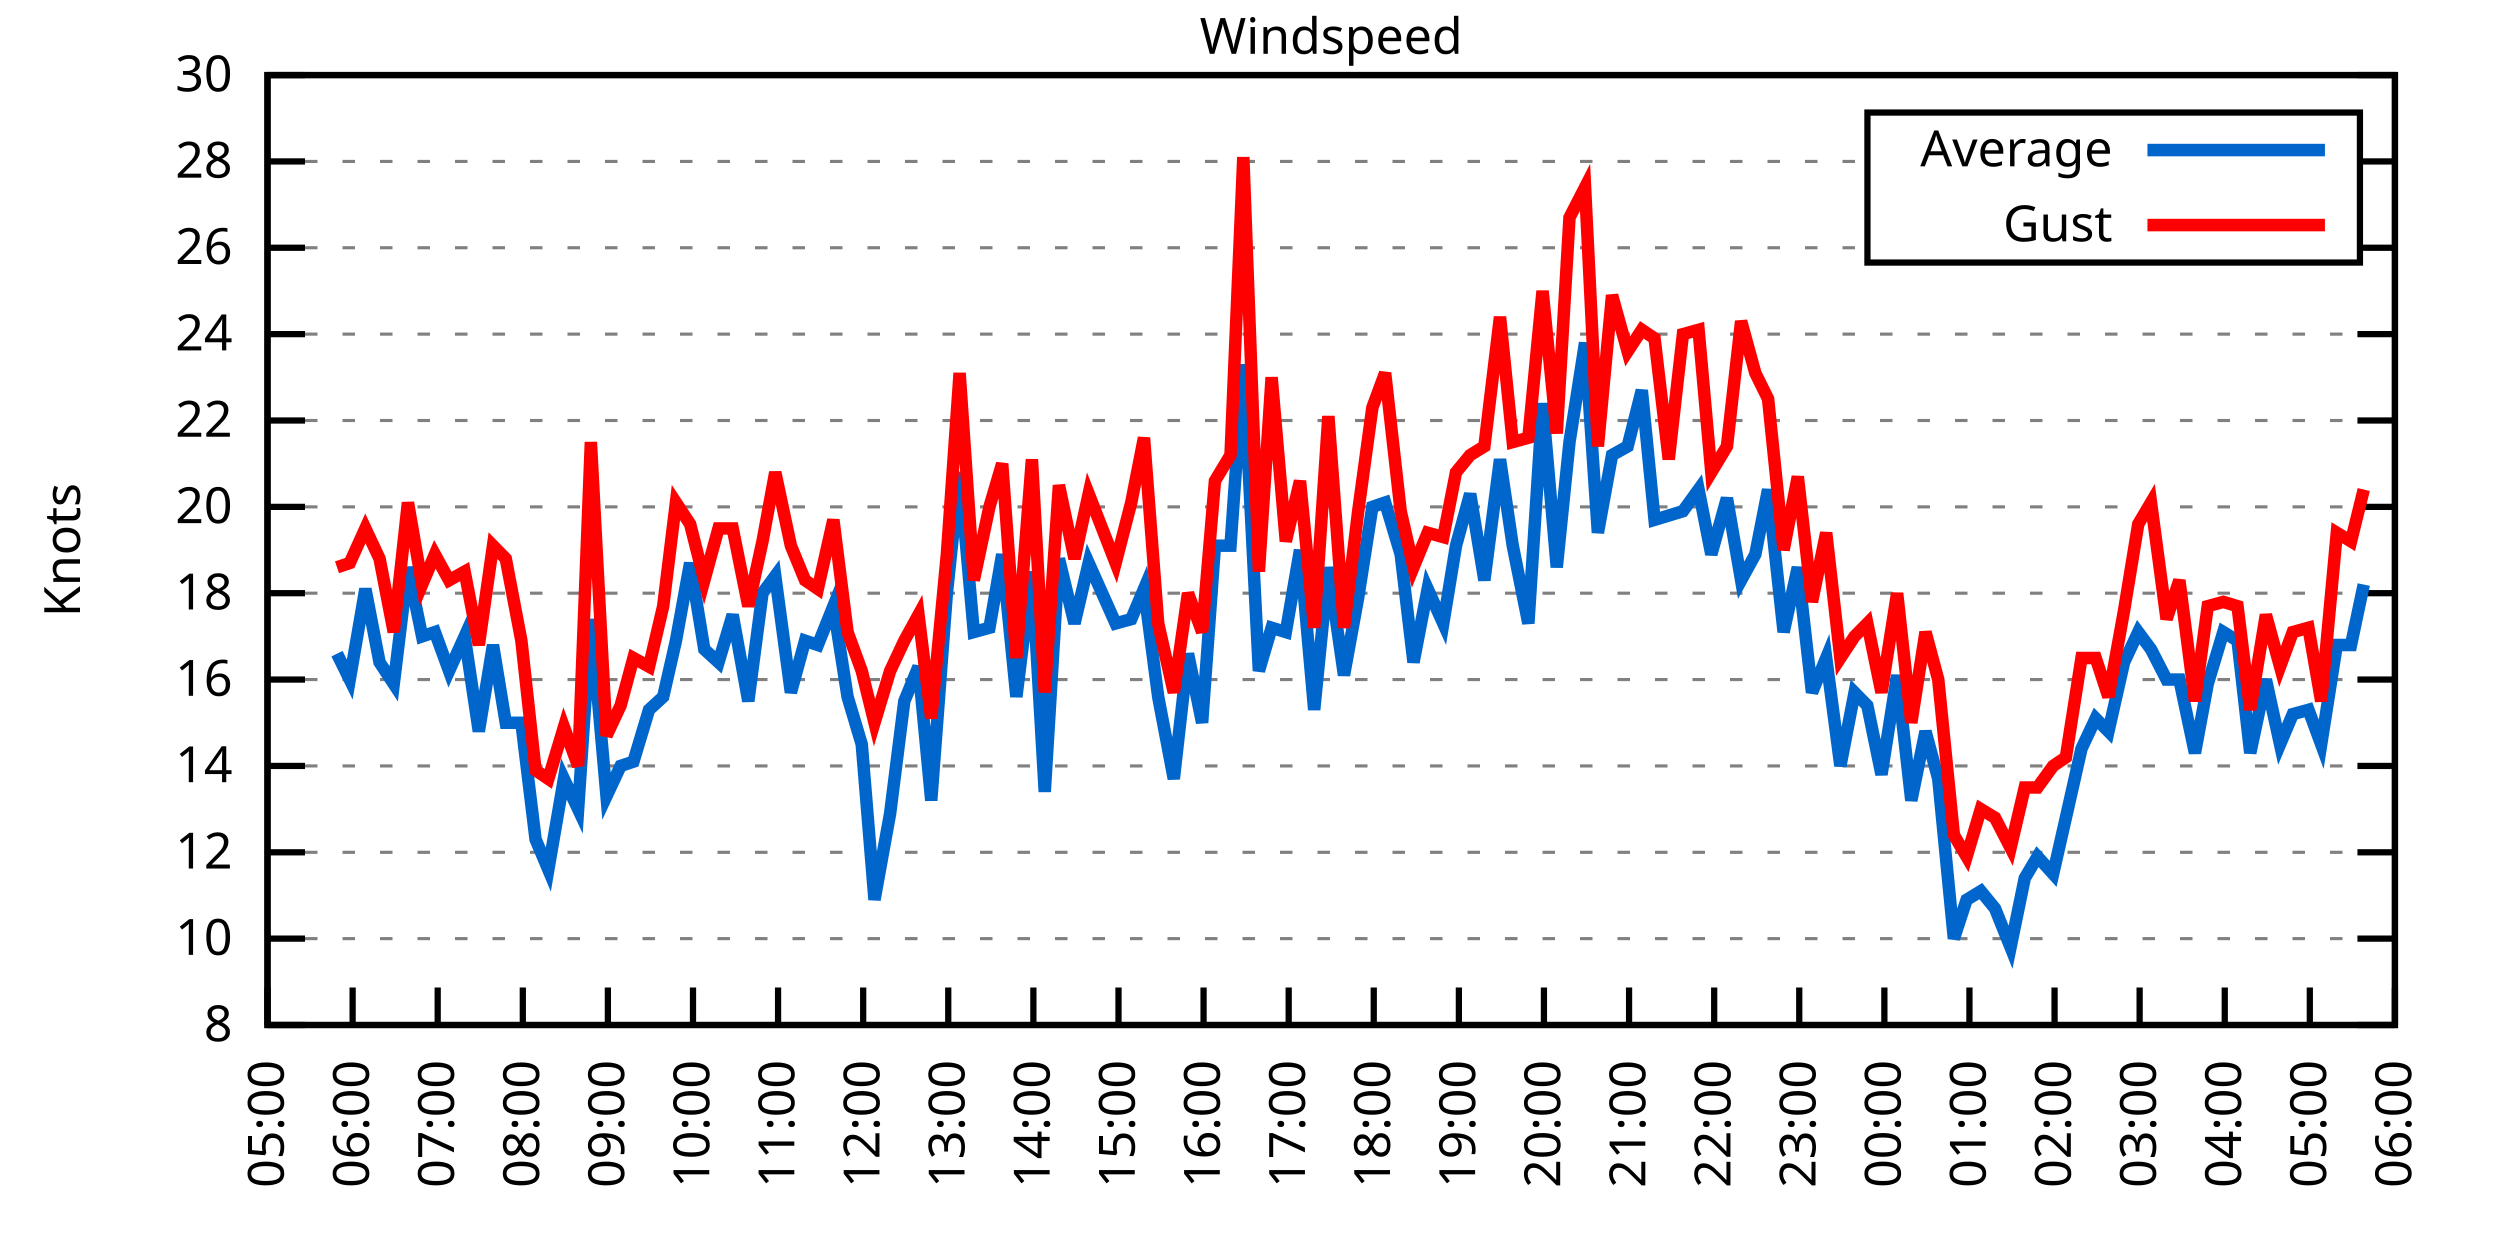
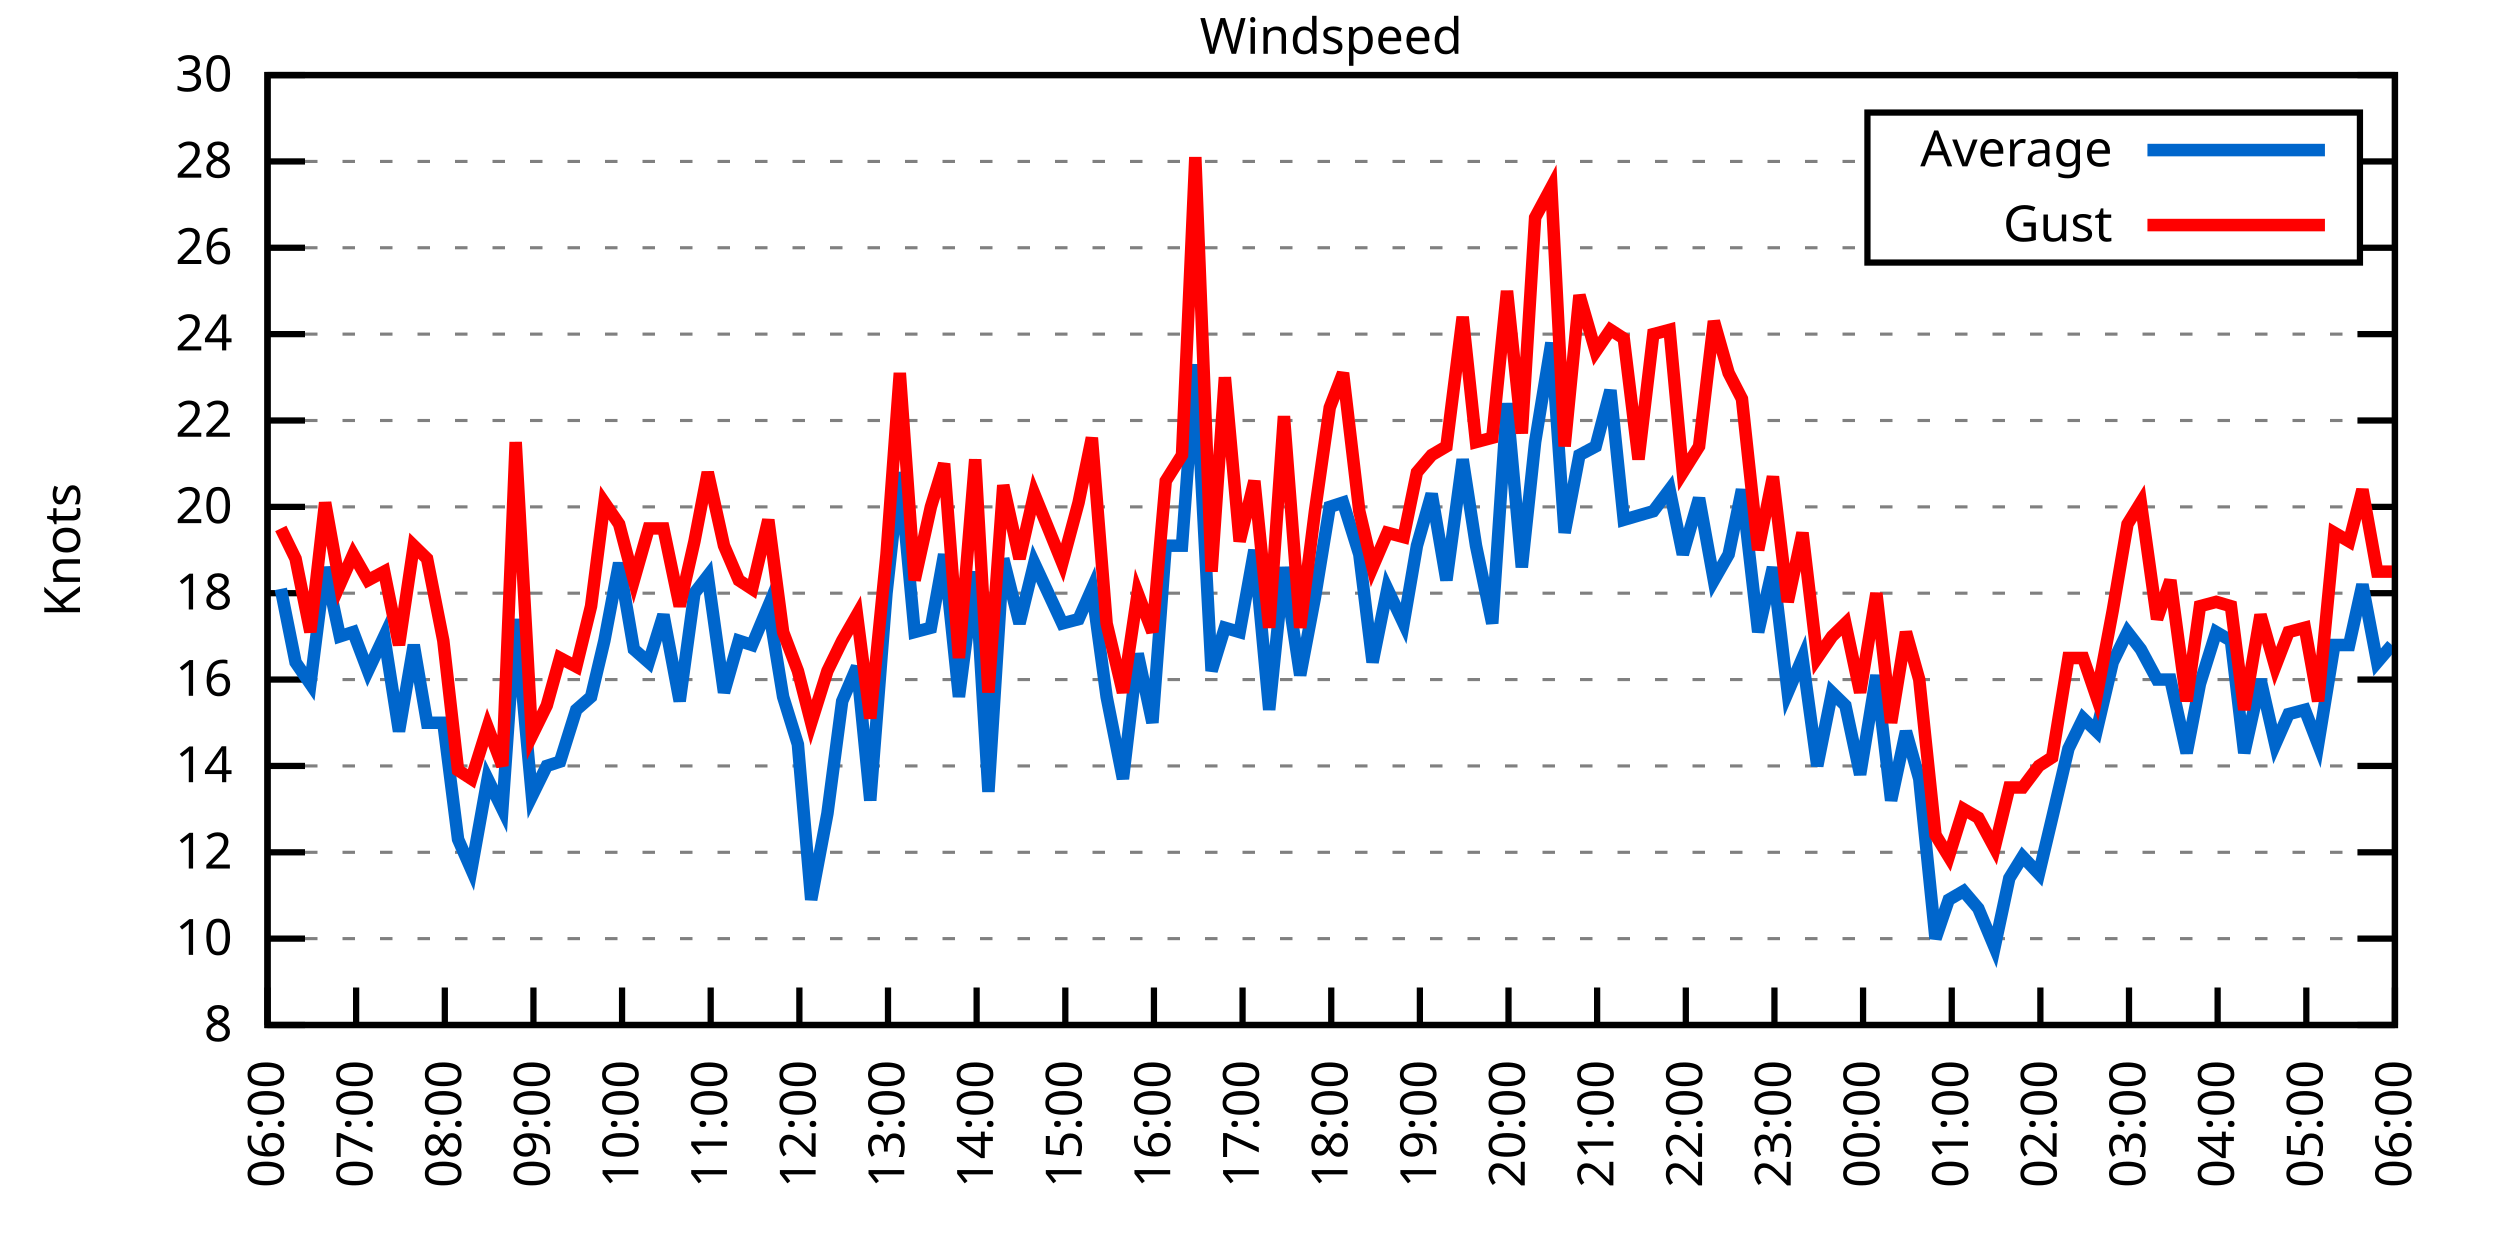
<svg xmlns="http://www.w3.org/2000/svg" xmlns:xlink="http://www.w3.org/1999/xlink" width="400" height="200" viewBox="0 0 400 200">
  <g id="gnuplot_canvas">
    <rect x="0" y="0" width="400" height="200" fill="none" />
    <defs>
      <circle id="gpDot" r="0.5" stroke-width="0.5" stroke="currentColor" />
      <path id="gpPt0" stroke-width="0.333" stroke="currentColor" d="M-1,0 h2 M0,-1 v2" />
      <path id="gpPt1" stroke-width="0.333" stroke="currentColor" d="M-1,-1 L1,1 M1,-1 L-1,1" />
      <path id="gpPt2" stroke-width="0.333" stroke="currentColor" d="M-1,0 L1,0 M0,-1 L0,1 M-1,-1 L1,1 M-1,1 L1,-1" />
      <rect id="gpPt3" stroke-width="0.333" stroke="currentColor" x="-1" y="-1" width="2" height="2" />
      <rect id="gpPt4" stroke-width="0.333" stroke="currentColor" fill="currentColor" x="-1" y="-1" width="2" height="2" />
      <circle id="gpPt5" stroke-width="0.333" stroke="currentColor" cx="0" cy="0" r="1" />
      <use xlink:href="#gpPt5" id="gpPt6" fill="currentColor" stroke="none" />
      <path id="gpPt7" stroke-width="0.333" stroke="currentColor" d="M0,-1.33 L-1.33,0.67 L1.33,0.67 z" />
      <use xlink:href="#gpPt7" id="gpPt8" fill="currentColor" stroke="none" />
      <use xlink:href="#gpPt7" id="gpPt9" stroke="currentColor" transform="rotate(180)" />
      <use xlink:href="#gpPt9" id="gpPt10" fill="currentColor" stroke="none" />
      <use xlink:href="#gpPt3" id="gpPt11" stroke="currentColor" transform="rotate(45)" />
      <use xlink:href="#gpPt11" id="gpPt12" fill="currentColor" stroke="none" />
      <path id="gpPt13" stroke-width="0.333" stroke="currentColor" d="M0,1.330 L1.265,0.411 L0.782,-1.067 L-0.782,-1.076 L-1.265,0.411 z" />
      <use xlink:href="#gpPt13" id="gpPt14" fill="currentColor" stroke="none" />
      <filter id="textbox" filterUnits="objectBoundingBox" x="0" y="0" height="1" width="1">
        <feFlood flood-color="white" flood-opacity="1" result="bgnd" />
        <feComposite in="SourceGraphic" in2="bgnd" operator="atop" />
      </filter>
      <filter id="greybox" filterUnits="objectBoundingBox" x="0" y="0" height="1" width="1">
        <feFlood flood-color="lightgrey" flood-opacity="1" result="grey" />
        <feComposite in="SourceGraphic" in2="grey" operator="atop" />
      </filter>
    </defs>
    <g fill="none" color="white" stroke="currentColor" stroke-width="1.00" stroke-linecap="butt" stroke-linejoin="miter">
</g>
    <g fill="none" color="black" stroke="currentColor" stroke-width="1.00" stroke-linecap="butt" stroke-linejoin="miter">
      <g stroke="none" shape-rendering="crispEdges">
        <polygon fill="rgb(255, 255, 255)" points="42.80,164.00 383.18,164.00 383.18,12.02 42.80,12.02 " />
      </g>
    </g>
    <g fill="none" color="black" stroke="currentColor" stroke-width="1.00" stroke-linecap="butt" stroke-linejoin="miter">
</g>
    <g fill="none" color="black" stroke="black" stroke-width="0.50" stroke-linecap="butt" stroke-linejoin="miter">
</g>
    <g fill="none" color="gray" stroke="currentColor" stroke-width="0.50" stroke-linecap="butt" stroke-linejoin="miter">
      <path stroke="gray" stroke-dasharray="2,4" class="gridline" d="M42.80,164.00 L383.19,164.00  " />
    </g>
    <g fill="none" color="gray" stroke="gray" stroke-width="1.00" stroke-linecap="butt" stroke-linejoin="miter">
</g>
    <g fill="none" color="black" stroke="currentColor" stroke-width="1.00" stroke-linecap="butt" stroke-linejoin="miter">
      <path stroke="black" d="M42.80,164.00 L48.80,164.00 M383.19,164.00 L377.19,164.00  " />
      <g transform="translate(37.20,166.60)" stroke="none" fill="black" font-family="Sans" font-size="8.00" text-anchor="end">
        <text>
          <tspan font-family="Sans"> 8</tspan>
        </text>
      </g>
    </g>
    <g fill="none" color="black" stroke="currentColor" stroke-width="1.00" stroke-linecap="butt" stroke-linejoin="miter">
</g>
    <g fill="none" color="black" stroke="black" stroke-width="0.50" stroke-linecap="butt" stroke-linejoin="miter">
</g>
    <g fill="none" color="gray" stroke="currentColor" stroke-width="0.50" stroke-linecap="butt" stroke-linejoin="miter">
      <path stroke="gray" stroke-dasharray="2,4" class="gridline" d="M42.80,150.18 L383.19,150.18  " />
    </g>
    <g fill="none" color="gray" stroke="gray" stroke-width="1.00" stroke-linecap="butt" stroke-linejoin="miter">
</g>
    <g fill="none" color="black" stroke="currentColor" stroke-width="1.00" stroke-linecap="butt" stroke-linejoin="miter">
      <path stroke="black" d="M42.80,150.18 L48.80,150.18 M383.19,150.18 L377.19,150.18  " />
      <g transform="translate(37.20,152.78)" stroke="none" fill="black" font-family="Sans" font-size="8.00" text-anchor="end">
        <text>
          <tspan font-family="Sans"> 10</tspan>
        </text>
      </g>
    </g>
    <g fill="none" color="black" stroke="currentColor" stroke-width="1.00" stroke-linecap="butt" stroke-linejoin="miter">
</g>
    <g fill="none" color="black" stroke="black" stroke-width="0.50" stroke-linecap="butt" stroke-linejoin="miter">
</g>
    <g fill="none" color="gray" stroke="currentColor" stroke-width="0.50" stroke-linecap="butt" stroke-linejoin="miter">
      <path stroke="gray" stroke-dasharray="2,4" class="gridline" d="M42.80,136.37 L383.19,136.37  " />
    </g>
    <g fill="none" color="gray" stroke="gray" stroke-width="1.00" stroke-linecap="butt" stroke-linejoin="miter">
</g>
    <g fill="none" color="black" stroke="currentColor" stroke-width="1.00" stroke-linecap="butt" stroke-linejoin="miter">
      <path stroke="black" d="M42.80,136.37 L48.80,136.37 M383.19,136.37 L377.19,136.37  " />
      <g transform="translate(37.20,138.97)" stroke="none" fill="black" font-family="Sans" font-size="8.00" text-anchor="end">
        <text>
          <tspan font-family="Sans"> 12</tspan>
        </text>
      </g>
    </g>
    <g fill="none" color="black" stroke="currentColor" stroke-width="1.00" stroke-linecap="butt" stroke-linejoin="miter">
</g>
    <g fill="none" color="black" stroke="black" stroke-width="0.50" stroke-linecap="butt" stroke-linejoin="miter">
</g>
    <g fill="none" color="gray" stroke="currentColor" stroke-width="0.50" stroke-linecap="butt" stroke-linejoin="miter">
      <path stroke="gray" stroke-dasharray="2,4" class="gridline" d="M42.80,122.55 L383.19,122.55  " />
    </g>
    <g fill="none" color="gray" stroke="gray" stroke-width="1.00" stroke-linecap="butt" stroke-linejoin="miter">
</g>
    <g fill="none" color="black" stroke="currentColor" stroke-width="1.00" stroke-linecap="butt" stroke-linejoin="miter">
      <path stroke="black" d="M42.80,122.55 L48.80,122.55 M383.19,122.55 L377.19,122.55  " />
      <g transform="translate(37.20,125.15)" stroke="none" fill="black" font-family="Sans" font-size="8.00" text-anchor="end">
        <text>
          <tspan font-family="Sans"> 14</tspan>
        </text>
      </g>
    </g>
    <g fill="none" color="black" stroke="currentColor" stroke-width="1.00" stroke-linecap="butt" stroke-linejoin="miter">
</g>
    <g fill="none" color="black" stroke="black" stroke-width="0.50" stroke-linecap="butt" stroke-linejoin="miter">
</g>
    <g fill="none" color="gray" stroke="currentColor" stroke-width="0.50" stroke-linecap="butt" stroke-linejoin="miter">
      <path stroke="gray" stroke-dasharray="2,4" class="gridline" d="M42.80,108.73 L383.19,108.73  " />
    </g>
    <g fill="none" color="gray" stroke="gray" stroke-width="1.00" stroke-linecap="butt" stroke-linejoin="miter">
</g>
    <g fill="none" color="black" stroke="currentColor" stroke-width="1.00" stroke-linecap="butt" stroke-linejoin="miter">
      <path stroke="black" d="M42.80,108.73 L48.80,108.73 M383.19,108.73 L377.19,108.73  " />
      <g transform="translate(37.20,111.33)" stroke="none" fill="black" font-family="Sans" font-size="8.00" text-anchor="end">
        <text>
          <tspan font-family="Sans"> 16</tspan>
        </text>
      </g>
    </g>
    <g fill="none" color="black" stroke="currentColor" stroke-width="1.00" stroke-linecap="butt" stroke-linejoin="miter">
</g>
    <g fill="none" color="black" stroke="black" stroke-width="0.50" stroke-linecap="butt" stroke-linejoin="miter">
</g>
    <g fill="none" color="gray" stroke="currentColor" stroke-width="0.50" stroke-linecap="butt" stroke-linejoin="miter">
      <path stroke="gray" stroke-dasharray="2,4" class="gridline" d="M42.80,94.91 L383.19,94.91  " />
    </g>
    <g fill="none" color="gray" stroke="gray" stroke-width="1.00" stroke-linecap="butt" stroke-linejoin="miter">
</g>
    <g fill="none" color="black" stroke="currentColor" stroke-width="1.00" stroke-linecap="butt" stroke-linejoin="miter">
      <path stroke="black" d="M42.80,94.91 L48.80,94.91 M383.19,94.91 L377.19,94.91  " />
      <g transform="translate(37.20,97.51)" stroke="none" fill="black" font-family="Sans" font-size="8.00" text-anchor="end">
        <text>
          <tspan font-family="Sans"> 18</tspan>
        </text>
      </g>
    </g>
    <g fill="none" color="black" stroke="currentColor" stroke-width="1.00" stroke-linecap="butt" stroke-linejoin="miter">
</g>
    <g fill="none" color="black" stroke="black" stroke-width="0.50" stroke-linecap="butt" stroke-linejoin="miter">
</g>
    <g fill="none" color="gray" stroke="currentColor" stroke-width="0.50" stroke-linecap="butt" stroke-linejoin="miter">
      <path stroke="gray" stroke-dasharray="2,4" class="gridline" d="M42.80,81.10 L383.19,81.10  " />
    </g>
    <g fill="none" color="gray" stroke="gray" stroke-width="1.00" stroke-linecap="butt" stroke-linejoin="miter">
</g>
    <g fill="none" color="black" stroke="currentColor" stroke-width="1.00" stroke-linecap="butt" stroke-linejoin="miter">
      <path stroke="black" d="M42.80,81.10 L48.80,81.10 M383.19,81.10 L377.19,81.10  " />
      <g transform="translate(37.20,83.70)" stroke="none" fill="black" font-family="Sans" font-size="8.00" text-anchor="end">
        <text>
          <tspan font-family="Sans"> 20</tspan>
        </text>
      </g>
    </g>
    <g fill="none" color="black" stroke="currentColor" stroke-width="1.00" stroke-linecap="butt" stroke-linejoin="miter">
</g>
    <g fill="none" color="black" stroke="black" stroke-width="0.50" stroke-linecap="butt" stroke-linejoin="miter">
</g>
    <g fill="none" color="gray" stroke="currentColor" stroke-width="0.50" stroke-linecap="butt" stroke-linejoin="miter">
      <path stroke="gray" stroke-dasharray="2,4" class="gridline" d="M42.80,67.28 L383.19,67.28  " />
    </g>
    <g fill="none" color="gray" stroke="gray" stroke-width="1.00" stroke-linecap="butt" stroke-linejoin="miter">
</g>
    <g fill="none" color="black" stroke="currentColor" stroke-width="1.00" stroke-linecap="butt" stroke-linejoin="miter">
      <path stroke="black" d="M42.80,67.28 L48.80,67.28 M383.19,67.28 L377.19,67.28  " />
      <g transform="translate(37.20,69.88)" stroke="none" fill="black" font-family="Sans" font-size="8.00" text-anchor="end">
        <text>
          <tspan font-family="Sans"> 22</tspan>
        </text>
      </g>
    </g>
    <g fill="none" color="black" stroke="currentColor" stroke-width="1.00" stroke-linecap="butt" stroke-linejoin="miter">
</g>
    <g fill="none" color="black" stroke="black" stroke-width="0.50" stroke-linecap="butt" stroke-linejoin="miter">
</g>
    <g fill="none" color="gray" stroke="currentColor" stroke-width="0.50" stroke-linecap="butt" stroke-linejoin="miter">
      <path stroke="gray" stroke-dasharray="2,4" class="gridline" d="M42.80,53.46 L383.19,53.46  " />
    </g>
    <g fill="none" color="gray" stroke="gray" stroke-width="1.00" stroke-linecap="butt" stroke-linejoin="miter">
</g>
    <g fill="none" color="black" stroke="currentColor" stroke-width="1.00" stroke-linecap="butt" stroke-linejoin="miter">
      <path stroke="black" d="M42.80,53.46 L48.80,53.46 M383.19,53.46 L377.19,53.46  " />
      <g transform="translate(37.20,56.06)" stroke="none" fill="black" font-family="Sans" font-size="8.00" text-anchor="end">
        <text>
          <tspan font-family="Sans"> 24</tspan>
        </text>
      </g>
    </g>
    <g fill="none" color="black" stroke="currentColor" stroke-width="1.00" stroke-linecap="butt" stroke-linejoin="miter">
</g>
    <g fill="none" color="black" stroke="black" stroke-width="0.50" stroke-linecap="butt" stroke-linejoin="miter">
</g>
    <g fill="none" color="gray" stroke="currentColor" stroke-width="0.50" stroke-linecap="butt" stroke-linejoin="miter">
      <path stroke="gray" stroke-dasharray="2,4" class="gridline" d="M42.80,39.64 L298.79,39.64 M377.59,39.64 L383.19,39.64  " />
    </g>
    <g fill="none" color="gray" stroke="gray" stroke-width="1.00" stroke-linecap="butt" stroke-linejoin="miter">
</g>
    <g fill="none" color="black" stroke="currentColor" stroke-width="1.00" stroke-linecap="butt" stroke-linejoin="miter">
      <path stroke="black" d="M42.80,39.64 L48.80,39.64 M383.19,39.64 L377.19,39.64  " />
      <g transform="translate(37.20,42.24)" stroke="none" fill="black" font-family="Sans" font-size="8.00" text-anchor="end">
        <text>
          <tspan font-family="Sans"> 26</tspan>
        </text>
      </g>
    </g>
    <g fill="none" color="black" stroke="currentColor" stroke-width="1.00" stroke-linecap="butt" stroke-linejoin="miter">
</g>
    <g fill="none" color="black" stroke="black" stroke-width="0.50" stroke-linecap="butt" stroke-linejoin="miter">
</g>
    <g fill="none" color="gray" stroke="currentColor" stroke-width="0.50" stroke-linecap="butt" stroke-linejoin="miter">
      <path stroke="gray" stroke-dasharray="2,4" class="gridline" d="M42.80,25.83 L298.79,25.83 M377.59,25.83 L383.19,25.83  " />
    </g>
    <g fill="none" color="gray" stroke="gray" stroke-width="1.00" stroke-linecap="butt" stroke-linejoin="miter">
</g>
    <g fill="none" color="black" stroke="currentColor" stroke-width="1.00" stroke-linecap="butt" stroke-linejoin="miter">
      <path stroke="black" d="M42.80,25.83 L48.80,25.83 M383.19,25.83 L377.19,25.83  " />
      <g transform="translate(37.20,28.43)" stroke="none" fill="black" font-family="Sans" font-size="8.00" text-anchor="end">
        <text>
          <tspan font-family="Sans"> 28</tspan>
        </text>
      </g>
    </g>
    <g fill="none" color="black" stroke="currentColor" stroke-width="1.00" stroke-linecap="butt" stroke-linejoin="miter">
</g>
    <g fill="none" color="black" stroke="black" stroke-width="0.50" stroke-linecap="butt" stroke-linejoin="miter">
</g>
    <g fill="none" color="gray" stroke="currentColor" stroke-width="0.50" stroke-linecap="butt" stroke-linejoin="miter">
      <path stroke="gray" stroke-dasharray="2,4" class="gridline" d="M42.80,12.01 L383.19,12.01  " />
    </g>
    <g fill="none" color="gray" stroke="gray" stroke-width="1.00" stroke-linecap="butt" stroke-linejoin="miter">
</g>
    <g fill="none" color="black" stroke="currentColor" stroke-width="1.00" stroke-linecap="butt" stroke-linejoin="miter">
      <path stroke="black" d="M42.80,12.01 L48.80,12.01 M383.19,12.01 L377.19,12.01  " />
      <g transform="translate(37.20,14.61)" stroke="none" fill="black" font-family="Sans" font-size="8.00" text-anchor="end">
        <text>
          <tspan font-family="Sans"> 30</tspan>
        </text>
      </g>
    </g>
    <g fill="none" color="black" stroke="currentColor" stroke-width="1.00" stroke-linecap="butt" stroke-linejoin="miter">
      <path stroke="black" d="M42.80,164.00 L42.80,158.00  " />
      <g transform="translate(45.40,169.60) rotate(270.00)" stroke="none" fill="black" font-family="Sans" font-size="8.00" text-anchor="end">
        <text>
-           <tspan font-family="Sans">05:00</tspan>
-         </text>
-       </g>
-     </g>
-     <g fill="none" color="black" stroke="currentColor" stroke-width="1.00" stroke-linecap="butt" stroke-linejoin="miter">
-       <path stroke="black" d="M56.42,164.00 L56.42,158.00  " />
-       <g transform="translate(59.02,169.60) rotate(270.00)" stroke="none" fill="black" font-family="Sans" font-size="8.00" text-anchor="end">
-         <text>
          <tspan font-family="Sans">06:00</tspan>
        </text>
      </g>
    </g>
    <g fill="none" color="black" stroke="currentColor" stroke-width="1.00" stroke-linecap="butt" stroke-linejoin="miter">
-       <path stroke="black" d="M70.03,164.00 L70.03,158.00  " />
-       <g transform="translate(72.63,169.60) rotate(270.00)" stroke="none" fill="black" font-family="Sans" font-size="8.00" text-anchor="end">
+       <path stroke="black" d="M56.98,164.00 L56.98,158.00  " />
+       <g transform="translate(59.58,169.60) rotate(270.00)" stroke="none" fill="black" font-family="Sans" font-size="8.00" text-anchor="end">
        <text>
          <tspan font-family="Sans">07:00</tspan>
        </text>
      </g>
    </g>
    <g fill="none" color="black" stroke="currentColor" stroke-width="1.00" stroke-linecap="butt" stroke-linejoin="miter">
-       <path stroke="black" d="M83.65,164.00 L83.65,158.00  " />
-       <g transform="translate(86.25,169.60) rotate(270.00)" stroke="none" fill="black" font-family="Sans" font-size="8.00" text-anchor="end">
+       <path stroke="black" d="M71.17,164.00 L71.17,158.00  " />
+       <g transform="translate(73.77,169.60) rotate(270.00)" stroke="none" fill="black" font-family="Sans" font-size="8.00" text-anchor="end">
        <text>
          <tspan font-family="Sans">08:00</tspan>
        </text>
      </g>
    </g>
    <g fill="none" color="black" stroke="currentColor" stroke-width="1.00" stroke-linecap="butt" stroke-linejoin="miter">
-       <path stroke="black" d="M97.26,164.00 L97.26,158.00  " />
-       <g transform="translate(99.86,169.60) rotate(270.00)" stroke="none" fill="black" font-family="Sans" font-size="8.00" text-anchor="end">
+       <path stroke="black" d="M85.35,164.00 L85.35,158.00  " />
+       <g transform="translate(87.95,169.60) rotate(270.00)" stroke="none" fill="black" font-family="Sans" font-size="8.00" text-anchor="end">
        <text>
          <tspan font-family="Sans">09:00</tspan>
        </text>
      </g>
    </g>
    <g fill="none" color="black" stroke="currentColor" stroke-width="1.00" stroke-linecap="butt" stroke-linejoin="miter">
-       <path stroke="black" d="M110.88,164.00 L110.88,158.00  " />
-       <g transform="translate(113.48,169.60) rotate(270.00)" stroke="none" fill="black" font-family="Sans" font-size="8.00" text-anchor="end">
+       <path stroke="black" d="M99.53,164.00 L99.53,158.00  " />
+       <g transform="translate(102.13,169.60) rotate(270.00)" stroke="none" fill="black" font-family="Sans" font-size="8.00" text-anchor="end">
        <text>
          <tspan font-family="Sans">10:00</tspan>
        </text>
      </g>
    </g>
    <g fill="none" color="black" stroke="currentColor" stroke-width="1.00" stroke-linecap="butt" stroke-linejoin="miter">
-       <path stroke="black" d="M124.49,164.00 L124.49,158.00  " />
-       <g transform="translate(127.09,169.60) rotate(270.00)" stroke="none" fill="black" font-family="Sans" font-size="8.00" text-anchor="end">
+       <path stroke="black" d="M113.71,164.00 L113.71,158.00  " />
+       <g transform="translate(116.31,169.60) rotate(270.00)" stroke="none" fill="black" font-family="Sans" font-size="8.00" text-anchor="end">
        <text>
          <tspan font-family="Sans">11:00</tspan>
        </text>
      </g>
    </g>
    <g fill="none" color="black" stroke="currentColor" stroke-width="1.00" stroke-linecap="butt" stroke-linejoin="miter">
-       <path stroke="black" d="M138.11,164.00 L138.11,158.00  " />
-       <g transform="translate(140.71,169.60) rotate(270.00)" stroke="none" fill="black" font-family="Sans" font-size="8.00" text-anchor="end">
+       <path stroke="black" d="M127.90,164.00 L127.90,158.00  " />
+       <g transform="translate(130.50,169.60) rotate(270.00)" stroke="none" fill="black" font-family="Sans" font-size="8.00" text-anchor="end">
        <text>
          <tspan font-family="Sans">12:00</tspan>
        </text>
      </g>
    </g>
    <g fill="none" color="black" stroke="currentColor" stroke-width="1.00" stroke-linecap="butt" stroke-linejoin="miter">
-       <path stroke="black" d="M151.72,164.00 L151.72,158.00  " />
-       <g transform="translate(154.32,169.60) rotate(270.00)" stroke="none" fill="black" font-family="Sans" font-size="8.00" text-anchor="end">
+       <path stroke="black" d="M142.08,164.00 L142.08,158.00  " />
+       <g transform="translate(144.68,169.60) rotate(270.00)" stroke="none" fill="black" font-family="Sans" font-size="8.00" text-anchor="end">
        <text>
          <tspan font-family="Sans">13:00</tspan>
        </text>
      </g>
    </g>
    <g fill="none" color="black" stroke="currentColor" stroke-width="1.00" stroke-linecap="butt" stroke-linejoin="miter">
-       <path stroke="black" d="M165.34,164.00 L165.34,158.00  " />
-       <g transform="translate(167.94,169.60) rotate(270.00)" stroke="none" fill="black" font-family="Sans" font-size="8.00" text-anchor="end">
+       <path stroke="black" d="M156.26,164.00 L156.26,158.00  " />
+       <g transform="translate(158.86,169.60) rotate(270.00)" stroke="none" fill="black" font-family="Sans" font-size="8.00" text-anchor="end">
        <text>
          <tspan font-family="Sans">14:00</tspan>
        </text>
      </g>
    </g>
    <g fill="none" color="black" stroke="currentColor" stroke-width="1.00" stroke-linecap="butt" stroke-linejoin="miter">
-       <path stroke="black" d="M178.96,164.00 L178.96,158.00  " />
-       <g transform="translate(181.56,169.60) rotate(270.00)" stroke="none" fill="black" font-family="Sans" font-size="8.00" text-anchor="end">
+       <path stroke="black" d="M170.45,164.00 L170.45,158.00  " />
+       <g transform="translate(173.05,169.60) rotate(270.00)" stroke="none" fill="black" font-family="Sans" font-size="8.00" text-anchor="end">
        <text>
          <tspan font-family="Sans">15:00</tspan>
        </text>
      </g>
    </g>
    <g fill="none" color="black" stroke="currentColor" stroke-width="1.00" stroke-linecap="butt" stroke-linejoin="miter">
-       <path stroke="black" d="M192.57,164.00 L192.57,158.00  " />
-       <g transform="translate(195.17,169.60) rotate(270.00)" stroke="none" fill="black" font-family="Sans" font-size="8.00" text-anchor="end">
+       <path stroke="black" d="M184.63,164.00 L184.63,158.00  " />
+       <g transform="translate(187.23,169.60) rotate(270.00)" stroke="none" fill="black" font-family="Sans" font-size="8.00" text-anchor="end">
        <text>
          <tspan font-family="Sans">16:00</tspan>
        </text>
      </g>
    </g>
    <g fill="none" color="black" stroke="currentColor" stroke-width="1.00" stroke-linecap="butt" stroke-linejoin="miter">
-       <path stroke="black" d="M206.19,164.00 L206.19,158.00  " />
-       <g transform="translate(208.79,169.60) rotate(270.00)" stroke="none" fill="black" font-family="Sans" font-size="8.00" text-anchor="end">
+       <path stroke="black" d="M198.81,164.00 L198.81,158.00  " />
+       <g transform="translate(201.41,169.60) rotate(270.00)" stroke="none" fill="black" font-family="Sans" font-size="8.00" text-anchor="end">
        <text>
          <tspan font-family="Sans">17:00</tspan>
        </text>
      </g>
    </g>
    <g fill="none" color="black" stroke="currentColor" stroke-width="1.00" stroke-linecap="butt" stroke-linejoin="miter">
-       <path stroke="black" d="M219.80,164.00 L219.80,158.00  " />
-       <g transform="translate(222.40,169.60) rotate(270.00)" stroke="none" fill="black" font-family="Sans" font-size="8.00" text-anchor="end">
+       <path stroke="black" d="M213.00,164.00 L213.00,158.00  " />
+       <g transform="translate(215.60,169.60) rotate(270.00)" stroke="none" fill="black" font-family="Sans" font-size="8.00" text-anchor="end">
        <text>
          <tspan font-family="Sans">18:00</tspan>
        </text>
      </g>
    </g>
    <g fill="none" color="black" stroke="currentColor" stroke-width="1.00" stroke-linecap="butt" stroke-linejoin="miter">
-       <path stroke="black" d="M233.42,164.00 L233.42,158.00  " />
-       <g transform="translate(236.02,169.60) rotate(270.00)" stroke="none" fill="black" font-family="Sans" font-size="8.00" text-anchor="end">
+       <path stroke="black" d="M227.18,164.00 L227.18,158.00  " />
+       <g transform="translate(229.78,169.60) rotate(270.00)" stroke="none" fill="black" font-family="Sans" font-size="8.00" text-anchor="end">
        <text>
          <tspan font-family="Sans">19:00</tspan>
        </text>
      </g>
    </g>
    <g fill="none" color="black" stroke="currentColor" stroke-width="1.00" stroke-linecap="butt" stroke-linejoin="miter">
-       <path stroke="black" d="M247.03,164.00 L247.03,158.00  " />
-       <g transform="translate(249.63,169.60) rotate(270.00)" stroke="none" fill="black" font-family="Sans" font-size="8.00" text-anchor="end">
+       <path stroke="black" d="M241.36,164.00 L241.36,158.00  " />
+       <g transform="translate(243.96,169.60) rotate(270.00)" stroke="none" fill="black" font-family="Sans" font-size="8.00" text-anchor="end">
        <text>
          <tspan font-family="Sans">20:00</tspan>
        </text>
      </g>
    </g>
    <g fill="none" color="black" stroke="currentColor" stroke-width="1.00" stroke-linecap="butt" stroke-linejoin="miter">
-       <path stroke="black" d="M260.65,164.00 L260.65,158.00  " />
-       <g transform="translate(263.25,169.60) rotate(270.00)" stroke="none" fill="black" font-family="Sans" font-size="8.00" text-anchor="end">
+       <path stroke="black" d="M255.54,164.00 L255.54,158.00  " />
+       <g transform="translate(258.14,169.60) rotate(270.00)" stroke="none" fill="black" font-family="Sans" font-size="8.00" text-anchor="end">
        <text>
          <tspan font-family="Sans">21:00</tspan>
        </text>
      </g>
    </g>
    <g fill="none" color="black" stroke="currentColor" stroke-width="1.00" stroke-linecap="butt" stroke-linejoin="miter">
-       <path stroke="black" d="M274.27,164.00 L274.27,158.00  " />
-       <g transform="translate(276.87,169.60) rotate(270.00)" stroke="none" fill="black" font-family="Sans" font-size="8.00" text-anchor="end">
+       <path stroke="black" d="M269.73,164.00 L269.73,158.00  " />
+       <g transform="translate(272.33,169.60) rotate(270.00)" stroke="none" fill="black" font-family="Sans" font-size="8.00" text-anchor="end">
        <text>
          <tspan font-family="Sans">22:00</tspan>
        </text>
      </g>
    </g>
    <g fill="none" color="black" stroke="currentColor" stroke-width="1.00" stroke-linecap="butt" stroke-linejoin="miter">
-       <path stroke="black" d="M287.88,164.00 L287.88,158.00  " />
-       <g transform="translate(290.48,169.60) rotate(270.00)" stroke="none" fill="black" font-family="Sans" font-size="8.00" text-anchor="end">
+       <path stroke="black" d="M283.91,164.00 L283.91,158.00  " />
+       <g transform="translate(286.51,169.60) rotate(270.00)" stroke="none" fill="black" font-family="Sans" font-size="8.00" text-anchor="end">
        <text>
          <tspan font-family="Sans">23:00</tspan>
        </text>
      </g>
    </g>
    <g fill="none" color="black" stroke="currentColor" stroke-width="1.00" stroke-linecap="butt" stroke-linejoin="miter">
-       <path stroke="black" d="M301.50,164.00 L301.50,158.00  " />
-       <g transform="translate(304.10,169.60) rotate(270.00)" stroke="none" fill="black" font-family="Sans" font-size="8.00" text-anchor="end">
+       <path stroke="black" d="M298.09,164.00 L298.09,158.00  " />
+       <g transform="translate(300.69,169.60) rotate(270.00)" stroke="none" fill="black" font-family="Sans" font-size="8.00" text-anchor="end">
        <text>
          <tspan font-family="Sans">00:00</tspan>
        </text>
      </g>
    </g>
    <g fill="none" color="black" stroke="currentColor" stroke-width="1.00" stroke-linecap="butt" stroke-linejoin="miter">
-       <path stroke="black" d="M315.11,164.00 L315.11,158.00  " />
-       <g transform="translate(317.71,169.60) rotate(270.00)" stroke="none" fill="black" font-family="Sans" font-size="8.00" text-anchor="end">
+       <path stroke="black" d="M312.28,164.00 L312.28,158.00  " />
+       <g transform="translate(314.88,169.60) rotate(270.00)" stroke="none" fill="black" font-family="Sans" font-size="8.00" text-anchor="end">
        <text>
          <tspan font-family="Sans">01:00</tspan>
        </text>
      </g>
    </g>
    <g fill="none" color="black" stroke="currentColor" stroke-width="1.00" stroke-linecap="butt" stroke-linejoin="miter">
-       <path stroke="black" d="M328.73,164.00 L328.73,158.00  " />
-       <g transform="translate(331.33,169.60) rotate(270.00)" stroke="none" fill="black" font-family="Sans" font-size="8.00" text-anchor="end">
+       <path stroke="black" d="M326.46,164.00 L326.46,158.00  " />
+       <g transform="translate(329.06,169.60) rotate(270.00)" stroke="none" fill="black" font-family="Sans" font-size="8.00" text-anchor="end">
        <text>
          <tspan font-family="Sans">02:00</tspan>
        </text>
      </g>
    </g>
    <g fill="none" color="black" stroke="currentColor" stroke-width="1.00" stroke-linecap="butt" stroke-linejoin="miter">
-       <path stroke="black" d="M342.34,164.00 L342.34,158.00  " />
-       <g transform="translate(344.94,169.60) rotate(270.00)" stroke="none" fill="black" font-family="Sans" font-size="8.00" text-anchor="end">
+       <path stroke="black" d="M340.64,164.00 L340.64,158.00  " />
+       <g transform="translate(343.24,169.60) rotate(270.00)" stroke="none" fill="black" font-family="Sans" font-size="8.00" text-anchor="end">
        <text>
          <tspan font-family="Sans">03:00</tspan>
        </text>
      </g>
    </g>
    <g fill="none" color="black" stroke="currentColor" stroke-width="1.00" stroke-linecap="butt" stroke-linejoin="miter">
-       <path stroke="black" d="M355.96,164.00 L355.96,158.00  " />
-       <g transform="translate(358.56,169.60) rotate(270.00)" stroke="none" fill="black" font-family="Sans" font-size="8.00" text-anchor="end">
+       <path stroke="black" d="M354.82,164.00 L354.82,158.00  " />
+       <g transform="translate(357.42,169.60) rotate(270.00)" stroke="none" fill="black" font-family="Sans" font-size="8.00" text-anchor="end">
        <text>
          <tspan font-family="Sans">04:00</tspan>
        </text>
      </g>
    </g>
    <g fill="none" color="black" stroke="currentColor" stroke-width="1.00" stroke-linecap="butt" stroke-linejoin="miter">
-       <path stroke="black" d="M369.57,164.00 L369.57,158.00  " />
-       <g transform="translate(372.17,169.60) rotate(270.00)" stroke="none" fill="black" font-family="Sans" font-size="8.00" text-anchor="end">
+       <path stroke="black" d="M369.01,164.00 L369.01,158.00  " />
+       <g transform="translate(371.61,169.60) rotate(270.00)" stroke="none" fill="black" font-family="Sans" font-size="8.00" text-anchor="end">
        <text>
          <tspan font-family="Sans">05:00</tspan>
        </text>
      </g>
    </g>
    <g fill="none" color="black" stroke="currentColor" stroke-width="1.00" stroke-linecap="butt" stroke-linejoin="miter">
      <path stroke="black" d="M383.19,164.00 L383.19,158.00  " />
      <g transform="translate(385.79,169.60) rotate(270.00)" stroke="none" fill="black" font-family="Sans" font-size="8.00" text-anchor="end">
        <text>
          <tspan font-family="Sans">06:00</tspan>
        </text>
      </g>
    </g>
    <g fill="none" color="black" stroke="currentColor" stroke-width="1.00" stroke-linecap="butt" stroke-linejoin="miter">
</g>
    <g fill="none" color="black" stroke="currentColor" stroke-width="1.00" stroke-linecap="butt" stroke-linejoin="miter">
      <path stroke="black" d="M42.80,12.01 L42.80,164.00 L383.19,164.00 L383.19,12.01 L42.80,12.01 Z  " />
    </g>
    <g fill="none" color="black" stroke="currentColor" stroke-width="1.00" stroke-linecap="butt" stroke-linejoin="miter">
</g>
    <g fill="none" color="black" stroke="currentColor" stroke-width="1.00" stroke-linecap="butt" stroke-linejoin="miter">
      <path stroke="black" d="M298.79,42.01 L298.79,18.01 L377.59,18.01 L377.59,42.01 L298.79,42.01 Z  " />
    </g>
    <g id="Windspeed_plot_1">
      <g fill="none" color="white" stroke="black" stroke-width="2.00" stroke-linecap="butt" stroke-linejoin="miter">
</g>
      <g fill="none" color="black" stroke="currentColor" stroke-width="2.00" stroke-linecap="butt" stroke-linejoin="miter">
        <g transform="translate(337.99,26.61)" stroke="none" fill="black" font-family="Sans" font-size="8.00" text-anchor="end">
          <text>
            <tspan font-family="Sans">Average</tspan>
          </text>
        </g>
      </g>
      <g fill="none" color="black" stroke="currentColor" stroke-width="2.00" stroke-linecap="butt" stroke-linejoin="miter">
-         <path stroke="rgb(  0, 102, 204)" d="M343.59,24.01 L371.99,24.01 M53.92,104.59 L55.96,108.73 L58.46,94.22 L60.73,105.97 L63.00,109.42 L65.27,90.77   L67.54,101.82 L69.58,101.13 L71.85,107.35 L74.34,101.82 L76.61,117.02 L78.88,103.20 L80.92,115.64 L83.42,115.64   L85.69,134.29 L87.73,139.13 L90.23,124.62 L92.50,129.46 L94.54,99.06 L97.04,127.38 L99.30,122.55 L101.35,121.86   L103.84,113.57 L106.11,111.49 L108.15,102.51 L110.42,90.08 L112.69,103.89 L114.96,105.97 L117.23,98.37 L119.73,112.19   L122.00,94.91 L124.04,92.15 L126.54,110.80 L128.81,102.51 L130.85,103.20 L133.34,96.99 L135.61,111.49 L137.88,119.09   L139.92,143.96 L142.42,130.15 L144.69,112.19 L146.96,106.66 L149.00,128.08 L151.50,94.91 L153.54,75.57 L155.81,101.13   L158.31,100.44 L160.35,88.70 L162.62,111.49 L165.11,91.46 L167.16,126.69 L169.43,89.39 L171.92,99.75 L174.19,90.08   L178.50,99.75 L181.00,99.06 L183.04,94.22 L185.31,111.49 L187.81,124.62 L190.08,104.59 L192.34,115.64 L194.39,87.31   L196.88,87.31 L198.93,58.30 L201.42,107.35 L203.46,100.44 L205.73,101.13 L208.00,88.00 L210.27,113.57 L212.54,90.77   L215.04,108.04 L217.31,95.60 L219.58,81.10 L221.62,80.41 L224.11,88.70 L226.16,105.97 L228.43,94.22 L230.92,99.75   L232.96,87.31 L235.23,79.02 L237.50,92.84 L240.00,73.50 L242.04,87.31 L244.54,99.75 L246.81,64.52 L249.08,90.77   L251.12,70.73 L253.61,54.84 L255.66,85.24 L257.93,72.81 L260.42,71.42 L262.69,62.44 L264.73,83.17 L267.00,82.48   L269.27,81.79 L271.77,78.33 L273.81,88.70 L276.31,79.71 L278.58,92.84 L280.85,88.70 L282.89,78.33 L285.38,101.13   L287.65,90.77 L289.92,110.80 L292.19,105.28 L294.46,122.55 L296.73,110.80 L298.77,112.88 L301.04,123.93 L303.54,108.04   L305.81,128.08 L308.08,117.02 L310.12,124.62 L312.62,150.18 L314.66,143.96 L316.93,142.58 L319.20,145.35 L321.69,151.56   L323.96,140.51 L326.00,137.06 L328.50,139.82 L330.54,130.84 L333.04,119.78 L335.31,114.95 L337.35,117.02 L339.85,105.97   L342.12,101.13 L344.16,103.89 L346.65,108.73 L348.70,108.73 L351.19,120.48 L353.24,109.42 L355.73,101.13 L358.00,102.51   L360.04,120.48 L362.54,108.73 L364.81,119.09 L366.85,114.26 L369.35,113.57 L371.39,119.09 L373.89,103.20 L376.16,103.20   L378.20,93.53  " />
+         <path stroke="rgb(  0, 102, 204)" d="M343.59,24.01 L371.99,24.01 M44.93,94.22 L47.29,105.97 L49.66,109.42 L52.02,90.77 L54.38,101.82 L56.51,101.13   L58.87,107.35 L61.47,101.82 L63.84,117.02 L66.20,103.20 L68.33,115.64 L70.93,115.64 L73.29,134.29 L75.42,139.13   L78.02,124.62 L80.38,129.46 L82.51,99.06 L85.11,127.38 L87.48,122.55 L89.60,121.86 L92.20,113.57 L94.57,111.49   L96.70,102.51 L99.06,90.08 L101.42,103.89 L103.79,105.97 L106.15,98.37 L108.75,112.19 L111.11,94.91 L113.24,92.15   L115.84,110.80 L118.21,102.51 L120.33,103.20 L122.93,96.99 L125.30,111.49 L127.66,119.09 L129.79,143.96 L132.39,130.15   L134.75,112.19 L137.12,106.66 L139.24,128.08 L141.84,94.91 L143.97,75.57 L146.34,101.13 L148.94,100.44 L151.06,88.70   L153.43,111.49 L156.03,91.46 L158.15,126.69 L160.52,89.39 L163.12,99.75 L165.48,90.08 L169.97,99.75 L172.57,99.06   L174.70,94.22 L177.06,111.49 L179.67,124.62 L182.03,104.59 L184.39,115.64 L186.52,87.31 L189.12,87.31 L191.25,58.30   L193.85,107.35 L195.98,100.44 L198.34,101.13 L200.70,88.00 L203.07,113.57 L205.43,90.77 L208.03,108.04 L210.39,95.60   L212.76,81.10 L214.89,80.41 L217.49,88.70 L219.61,105.97 L221.98,94.22 L224.58,99.75 L226.71,87.31 L229.07,79.02   L231.43,92.84 L234.03,73.50 L236.16,87.31 L238.76,99.75 L241.12,64.52 L243.49,90.77 L245.62,70.73 L248.22,54.84   L250.34,85.24 L252.71,72.81 L255.31,71.42 L257.67,62.44 L259.80,83.17 L262.16,82.48 L264.53,81.79 L267.13,78.33   L269.25,88.70 L271.85,79.71 L274.22,92.84 L276.58,88.70 L278.71,78.33 L281.31,101.13 L283.67,90.77 L286.04,110.80   L288.40,105.28 L290.76,122.55 L293.13,110.80 L295.26,112.88 L297.62,123.93 L300.22,108.04 L302.58,128.08 L304.95,117.02   L307.08,124.62 L309.68,150.18 L311.80,143.96 L314.17,142.58 L316.53,145.35 L319.13,151.56 L321.49,140.51 L323.62,137.06   L326.22,139.82 L328.35,130.84 L330.95,119.78 L333.31,114.95 L335.44,117.02 L338.04,105.97 L340.40,101.13 L342.53,103.89   L345.13,108.73 L347.26,108.73 L349.86,120.48 L351.99,109.42 L354.59,101.13 L356.95,102.51 L359.08,120.48 L361.68,108.73   L364.04,119.09 L366.17,114.26 L368.77,113.57 L370.90,119.09 L373.50,103.20 L375.86,103.20 L377.99,93.53 L380.35,105.97   L382.72,103.20  " />
      </g>
    </g>
    <g id="Windspeed_plot_2">
      <g fill="none" color="black" stroke="currentColor" stroke-width="2.00" stroke-linecap="butt" stroke-linejoin="miter">
        <g transform="translate(337.99,38.61)" stroke="none" fill="black" font-family="Sans" font-size="8.00" text-anchor="end">
          <text>
            <tspan font-family="Sans">Gust</tspan>
          </text>
        </g>
      </g>
      <g fill="none" color="black" stroke="currentColor" stroke-width="2.00" stroke-linecap="butt" stroke-linejoin="miter">
-         <path stroke="rgb(255,   0,   0)" d="M343.59,36.01 L371.99,36.01 M53.92,90.77 L55.96,90.08 L58.46,84.55 L60.73,89.39 L63.00,101.13 L65.27,80.41   L67.54,93.53 L69.58,88.70 L71.85,92.84 L74.34,91.46 L76.61,103.20 L78.88,87.31 L80.92,89.39 L83.42,102.51   L85.69,123.24 L87.73,124.62 L90.23,116.33 L92.50,122.55 L94.54,70.73 L97.04,117.71 L99.30,112.88 L101.35,105.28   L103.84,106.66 L106.11,96.99 L108.15,80.41 L110.42,83.86 L112.69,92.84 L114.96,84.55 L117.23,84.55 L119.73,96.99   L122.00,86.62 L124.04,75.57 L126.54,87.31 L128.81,92.84 L130.85,94.22 L133.34,83.17 L135.61,101.13 L137.88,107.35   L139.92,115.64 L142.42,107.35 L144.69,102.51 L146.96,98.37 L149.00,114.95 L151.50,88.70 L153.54,59.68 L155.81,92.84   L158.31,81.10 L160.35,74.19 L162.62,105.28 L165.11,73.50 L167.16,110.80 L169.43,77.64 L171.92,89.39 L174.19,79.02   L178.50,90.08 L181.00,80.41 L183.04,70.04 L185.31,99.75 L187.81,110.80 L190.08,94.91 L192.34,101.13 L194.39,76.95   L196.88,72.81 L198.93,25.14 L201.42,91.46 L203.46,60.37 L205.73,86.62 L208.00,76.95 L210.27,100.44 L212.54,66.59   L215.04,100.44 L217.31,81.79 L219.58,65.21 L221.62,59.68 L224.11,81.79 L226.16,90.77 L228.43,85.24 L230.92,85.93   L232.96,75.57 L235.23,72.81 L237.50,71.42 L240.00,50.70 L242.04,70.73 L244.54,70.04 L246.81,46.55 L249.08,69.35   L251.12,34.81 L253.61,29.97 L255.66,71.42 L257.93,47.24 L260.42,56.23 L262.69,52.77 L264.73,54.15 L267.00,73.50   L269.27,53.46 L271.77,52.77 L273.81,75.57 L276.31,71.42 L278.58,51.39 L280.85,59.68 L282.89,63.82 L285.38,88.00   L287.65,76.26 L289.92,96.30 L292.19,85.24 L294.46,105.28 L296.73,101.82 L298.77,99.75 L301.04,110.80 L303.54,94.91   L305.81,115.64 L308.08,101.13 L310.12,108.73 L312.62,133.60 L314.66,137.06 L316.93,129.46 L319.20,130.84 L321.69,135.67   L323.96,126.00 L326.00,126.00 L328.50,122.55 L330.54,121.17 L333.04,105.28 L335.31,105.28 L337.35,111.49 L339.85,97.68   L342.12,83.86 L344.16,80.41 L346.65,99.06 L348.70,92.84 L351.19,112.19 L353.24,96.99 L355.73,96.30 L358.00,96.99   L360.04,113.57 L362.54,98.37 L364.81,106.66 L366.85,101.13 L369.35,100.44 L371.39,112.19 L373.89,85.24 L376.16,86.62   L378.20,78.33  " />
+         <path stroke="rgb(255,   0,   0)" d="M343.59,36.01 L371.99,36.01 M44.93,84.55 L47.29,89.39 L49.66,101.13 L52.02,80.41 L54.38,93.53 L56.51,88.70   L58.87,92.84 L61.47,91.46 L63.84,103.20 L66.20,87.31 L68.33,89.39 L70.93,102.51 L73.29,123.24 L75.42,124.62   L78.02,116.33 L80.38,122.55 L82.51,70.73 L85.11,117.71 L87.48,112.88 L89.60,105.28 L92.20,106.66 L94.57,96.99   L96.70,80.41 L99.06,83.86 L101.42,92.84 L103.79,84.55 L106.15,84.55 L108.75,96.99 L111.11,86.62 L113.24,75.57   L115.84,87.31 L118.21,92.84 L120.33,94.22 L122.93,83.17 L125.30,101.13 L127.66,107.35 L129.79,115.64 L132.39,107.35   L134.75,102.51 L137.12,98.37 L139.24,114.95 L141.84,88.70 L143.97,59.68 L146.34,92.84 L148.94,81.10 L151.06,74.19   L153.43,105.28 L156.03,73.50 L158.15,110.80 L160.52,77.64 L163.12,89.39 L165.48,79.02 L169.97,90.08 L172.57,80.41   L174.70,70.04 L177.06,99.75 L179.67,110.80 L182.03,94.91 L184.39,101.13 L186.52,76.95 L189.12,72.81 L191.25,25.14   L193.85,91.46 L195.98,60.37 L198.34,86.62 L200.70,76.95 L203.07,100.44 L205.43,66.59 L208.03,100.44 L210.39,81.79   L212.76,65.21 L214.89,59.68 L217.49,81.79 L219.61,90.77 L221.98,85.24 L224.58,85.93 L226.71,75.57 L229.07,72.81   L231.43,71.42 L234.03,50.70 L236.16,70.73 L238.76,70.04 L241.12,46.55 L243.49,69.35 L245.62,34.81 L248.22,29.97   L250.34,71.42 L252.71,47.24 L255.31,56.23 L257.67,52.77 L259.80,54.15 L262.16,73.50 L264.53,53.46 L267.13,52.77   L269.25,75.57 L271.85,71.42 L274.22,51.39 L276.58,59.68 L278.71,63.82 L281.31,88.00 L283.67,76.26 L286.04,96.30   L288.40,85.24 L290.76,105.28 L293.13,101.82 L295.26,99.75 L297.62,110.80 L300.22,94.91 L302.58,115.64 L304.95,101.13   L307.08,108.73 L309.68,133.60 L311.80,137.06 L314.17,129.46 L316.53,130.84 L319.13,135.67 L321.49,126.00 L323.62,126.00   L326.22,122.55 L328.35,121.17 L330.95,105.28 L333.31,105.28 L335.44,111.49 L338.04,97.68 L340.40,83.86 L342.53,80.41   L345.13,99.06 L347.26,92.84 L349.86,112.19 L351.99,96.99 L354.59,96.30 L356.95,96.99 L359.08,113.57 L361.68,98.37   L364.04,106.66 L366.17,101.13 L368.77,100.44 L370.90,112.19 L373.50,85.24 L375.86,86.62 L377.99,78.33 L380.35,91.46   L382.72,91.46  " />
      </g>
    </g>
    <g fill="none" color="black" stroke="currentColor" stroke-width="2.00" stroke-linecap="butt" stroke-linejoin="miter">
</g>
    <g fill="none" color="black" stroke="black" stroke-width="1.00" stroke-linecap="butt" stroke-linejoin="miter">
</g>
    <g fill="none" color="black" stroke="currentColor" stroke-width="1.00" stroke-linecap="butt" stroke-linejoin="miter">
      <path stroke="black" d="M42.80,12.01 L42.80,164.00 L383.19,164.00 L383.19,12.01 L42.80,12.01 Z  " />
      <g transform="translate(12.80,88.01) rotate(270.00)" stroke="none" fill="black" font-family="Sans" font-size="8.00" text-anchor="middle">
        <text>
          <tspan font-family="Sans">Knots</tspan>
        </text>
      </g>
    </g>
    <g fill="none" color="black" stroke="currentColor" stroke-width="1.00" stroke-linecap="butt" stroke-linejoin="miter">
</g>
    <g fill="none" color="black" stroke="currentColor" stroke-width="1.00" stroke-linecap="butt" stroke-linejoin="miter">
      <g transform="translate(212.99,8.61)" stroke="none" fill="black" font-family="Sans" font-size="8.00" text-anchor="middle">
        <text>
          <tspan font-family="Sans">Windspeed</tspan>
        </text>
      </g>
    </g>
    <g fill="none" color="black" stroke="currentColor" stroke-width="1.00" stroke-linecap="butt" stroke-linejoin="miter">
</g>
  </g>
</svg>
